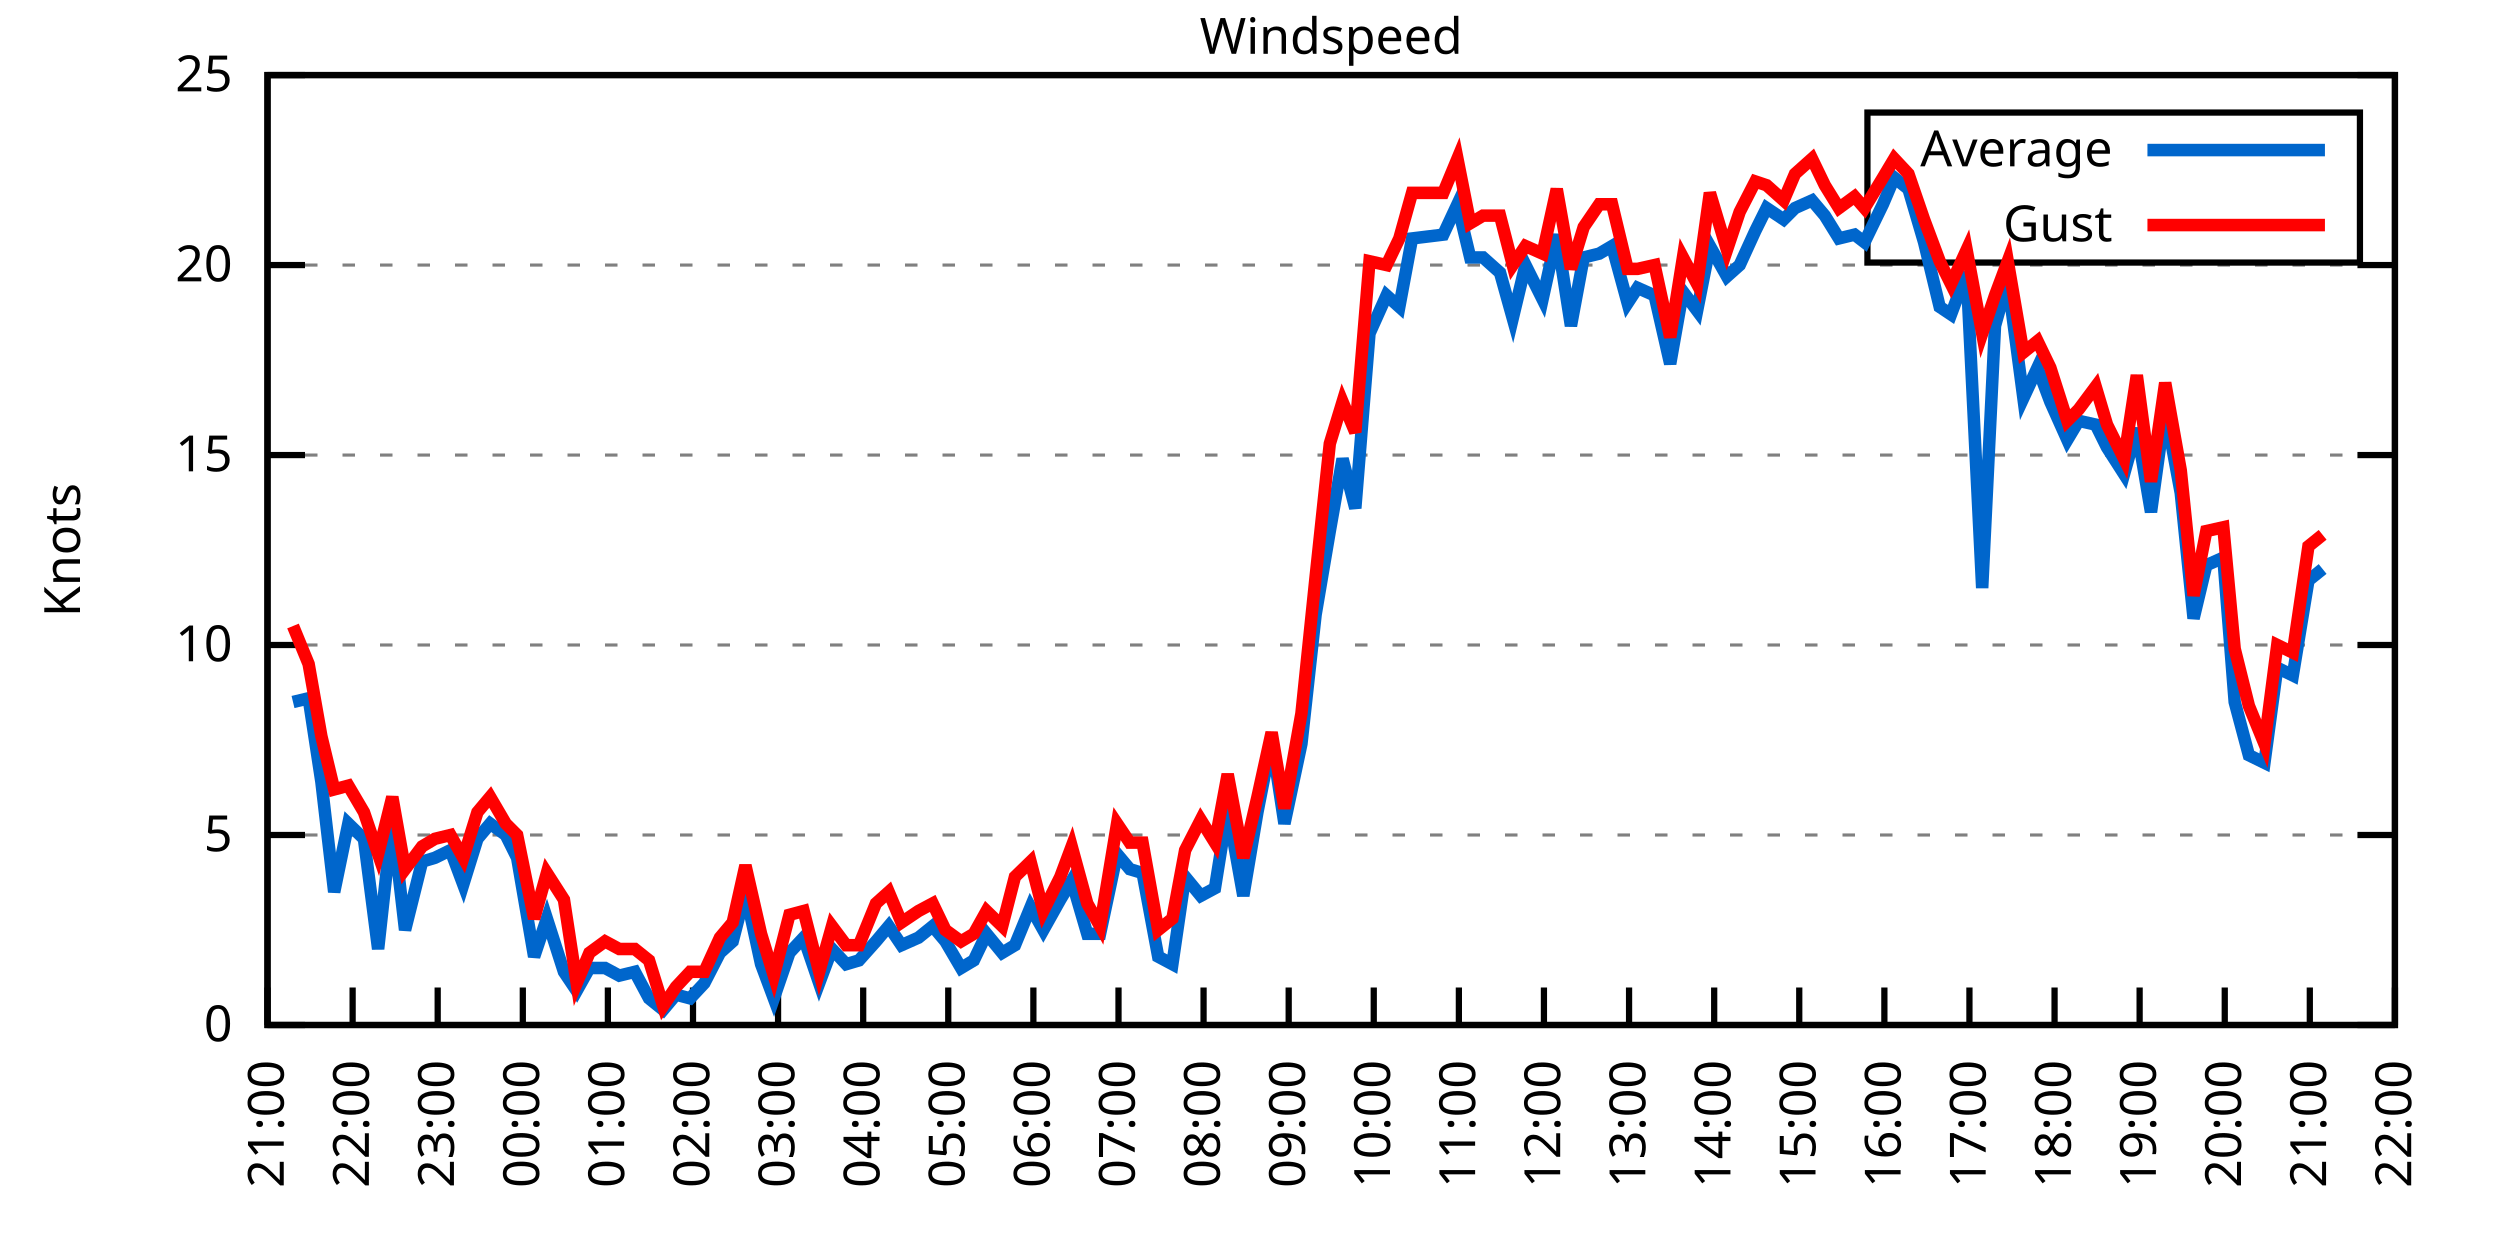
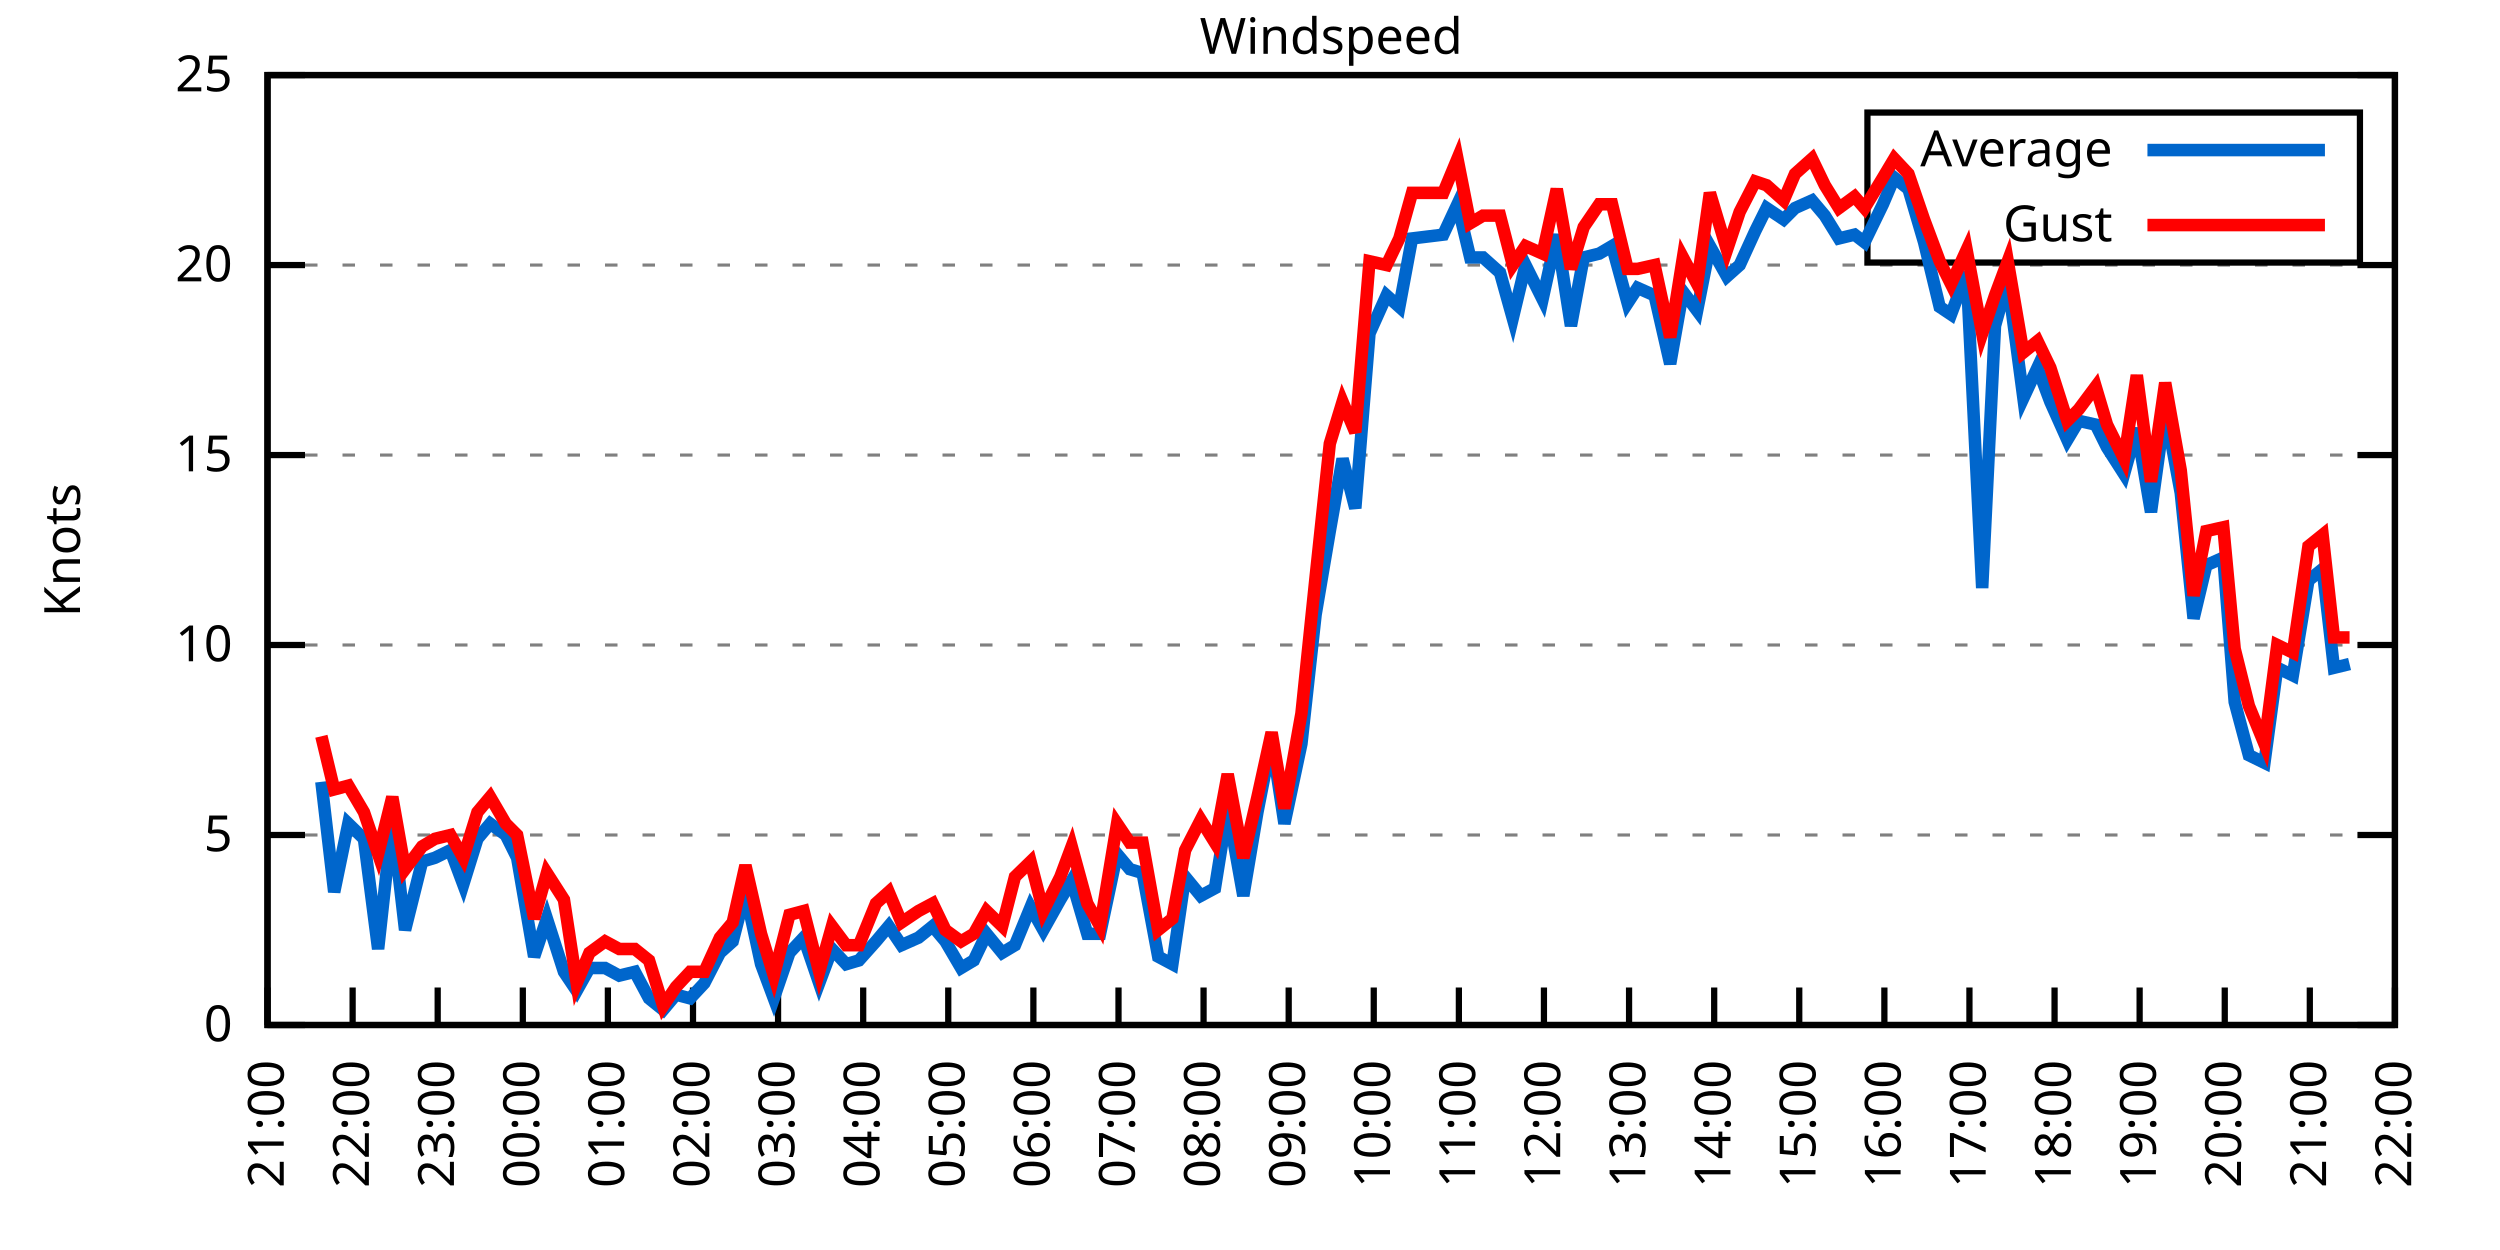
<svg xmlns="http://www.w3.org/2000/svg" xmlns:xlink="http://www.w3.org/1999/xlink" width="400" height="200" viewBox="0 0 400 200">
  <g id="gnuplot_canvas">
    <rect x="0" y="0" width="400" height="200" fill="none" />
    <defs>
      <circle id="gpDot" r="0.5" stroke-width="0.5" stroke="currentColor" />
      <path id="gpPt0" stroke-width="0.333" stroke="currentColor" d="M-1,0 h2 M0,-1 v2" />
      <path id="gpPt1" stroke-width="0.333" stroke="currentColor" d="M-1,-1 L1,1 M1,-1 L-1,1" />
      <path id="gpPt2" stroke-width="0.333" stroke="currentColor" d="M-1,0 L1,0 M0,-1 L0,1 M-1,-1 L1,1 M-1,1 L1,-1" />
      <rect id="gpPt3" stroke-width="0.333" stroke="currentColor" x="-1" y="-1" width="2" height="2" />
      <rect id="gpPt4" stroke-width="0.333" stroke="currentColor" fill="currentColor" x="-1" y="-1" width="2" height="2" />
      <circle id="gpPt5" stroke-width="0.333" stroke="currentColor" cx="0" cy="0" r="1" />
      <use xlink:href="#gpPt5" id="gpPt6" fill="currentColor" stroke="none" />
      <path id="gpPt7" stroke-width="0.333" stroke="currentColor" d="M0,-1.33 L-1.33,0.67 L1.33,0.67 z" />
      <use xlink:href="#gpPt7" id="gpPt8" fill="currentColor" stroke="none" />
      <use xlink:href="#gpPt7" id="gpPt9" stroke="currentColor" transform="rotate(180)" />
      <use xlink:href="#gpPt9" id="gpPt10" fill="currentColor" stroke="none" />
      <use xlink:href="#gpPt3" id="gpPt11" stroke="currentColor" transform="rotate(45)" />
      <use xlink:href="#gpPt11" id="gpPt12" fill="currentColor" stroke="none" />
      <path id="gpPt13" stroke-width="0.333" stroke="currentColor" d="M0,1.330 L1.265,0.411 L0.782,-1.067 L-0.782,-1.076 L-1.265,0.411 z" />
      <use xlink:href="#gpPt13" id="gpPt14" fill="currentColor" stroke="none" />
      <filter id="textbox" filterUnits="objectBoundingBox" x="0" y="0" height="1" width="1">
        <feFlood flood-color="white" flood-opacity="1" result="bgnd" />
        <feComposite in="SourceGraphic" in2="bgnd" operator="atop" />
      </filter>
      <filter id="greybox" filterUnits="objectBoundingBox" x="0" y="0" height="1" width="1">
        <feFlood flood-color="lightgrey" flood-opacity="1" result="grey" />
        <feComposite in="SourceGraphic" in2="grey" operator="atop" />
      </filter>
    </defs>
    <g fill="none" color="white" stroke="currentColor" stroke-width="1.00" stroke-linecap="butt" stroke-linejoin="miter">
</g>
    <g fill="none" color="black" stroke="currentColor" stroke-width="1.00" stroke-linecap="butt" stroke-linejoin="miter">
      <g stroke="none" shape-rendering="crispEdges">
        <polygon fill="rgb(255, 255, 255)" points="42.80,164.00 383.18,164.00 383.18,12.02 42.80,12.02 " />
      </g>
    </g>
    <g fill="none" color="black" stroke="currentColor" stroke-width="1.00" stroke-linecap="butt" stroke-linejoin="miter">
</g>
    <g fill="none" color="black" stroke="black" stroke-width="0.50" stroke-linecap="butt" stroke-linejoin="miter">
</g>
    <g fill="none" color="gray" stroke="currentColor" stroke-width="0.50" stroke-linecap="butt" stroke-linejoin="miter">
      <path stroke="gray" stroke-dasharray="2,4" class="gridline" d="M42.80,164.00 L383.19,164.00  " />
    </g>
    <g fill="none" color="gray" stroke="gray" stroke-width="1.00" stroke-linecap="butt" stroke-linejoin="miter">
</g>
    <g fill="none" color="black" stroke="currentColor" stroke-width="1.00" stroke-linecap="butt" stroke-linejoin="miter">
      <path stroke="black" d="M42.80,164.00 L48.80,164.00 M383.19,164.00 L377.19,164.00  " />
      <g transform="translate(37.20,166.60)" stroke="none" fill="black" font-family="Sans" font-size="8.00" text-anchor="end">
        <text>
          <tspan font-family="Sans"> 0</tspan>
        </text>
      </g>
    </g>
    <g fill="none" color="black" stroke="currentColor" stroke-width="1.00" stroke-linecap="butt" stroke-linejoin="miter">
</g>
    <g fill="none" color="black" stroke="black" stroke-width="0.50" stroke-linecap="butt" stroke-linejoin="miter">
</g>
    <g fill="none" color="gray" stroke="currentColor" stroke-width="0.50" stroke-linecap="butt" stroke-linejoin="miter">
      <path stroke="gray" stroke-dasharray="2,4" class="gridline" d="M42.80,133.60 L383.19,133.60  " />
    </g>
    <g fill="none" color="gray" stroke="gray" stroke-width="1.00" stroke-linecap="butt" stroke-linejoin="miter">
</g>
    <g fill="none" color="black" stroke="currentColor" stroke-width="1.00" stroke-linecap="butt" stroke-linejoin="miter">
      <path stroke="black" d="M42.80,133.60 L48.80,133.60 M383.19,133.60 L377.19,133.60  " />
      <g transform="translate(37.20,136.20)" stroke="none" fill="black" font-family="Sans" font-size="8.00" text-anchor="end">
        <text>
          <tspan font-family="Sans"> 5</tspan>
        </text>
      </g>
    </g>
    <g fill="none" color="black" stroke="currentColor" stroke-width="1.00" stroke-linecap="butt" stroke-linejoin="miter">
</g>
    <g fill="none" color="black" stroke="black" stroke-width="0.50" stroke-linecap="butt" stroke-linejoin="miter">
</g>
    <g fill="none" color="gray" stroke="currentColor" stroke-width="0.50" stroke-linecap="butt" stroke-linejoin="miter">
      <path stroke="gray" stroke-dasharray="2,4" class="gridline" d="M42.80,103.20 L383.19,103.20  " />
    </g>
    <g fill="none" color="gray" stroke="gray" stroke-width="1.00" stroke-linecap="butt" stroke-linejoin="miter">
</g>
    <g fill="none" color="black" stroke="currentColor" stroke-width="1.00" stroke-linecap="butt" stroke-linejoin="miter">
      <path stroke="black" d="M42.80,103.20 L48.80,103.20 M383.19,103.20 L377.19,103.20  " />
      <g transform="translate(37.20,105.80)" stroke="none" fill="black" font-family="Sans" font-size="8.00" text-anchor="end">
        <text>
          <tspan font-family="Sans"> 10</tspan>
        </text>
      </g>
    </g>
    <g fill="none" color="black" stroke="currentColor" stroke-width="1.00" stroke-linecap="butt" stroke-linejoin="miter">
</g>
    <g fill="none" color="black" stroke="black" stroke-width="0.50" stroke-linecap="butt" stroke-linejoin="miter">
</g>
    <g fill="none" color="gray" stroke="currentColor" stroke-width="0.50" stroke-linecap="butt" stroke-linejoin="miter">
      <path stroke="gray" stroke-dasharray="2,4" class="gridline" d="M42.80,72.81 L383.19,72.81  " />
    </g>
    <g fill="none" color="gray" stroke="gray" stroke-width="1.00" stroke-linecap="butt" stroke-linejoin="miter">
</g>
    <g fill="none" color="black" stroke="currentColor" stroke-width="1.00" stroke-linecap="butt" stroke-linejoin="miter">
      <path stroke="black" d="M42.80,72.81 L48.80,72.81 M383.19,72.81 L377.19,72.81  " />
      <g transform="translate(37.20,75.41)" stroke="none" fill="black" font-family="Sans" font-size="8.00" text-anchor="end">
        <text>
          <tspan font-family="Sans"> 15</tspan>
        </text>
      </g>
    </g>
    <g fill="none" color="black" stroke="currentColor" stroke-width="1.00" stroke-linecap="butt" stroke-linejoin="miter">
</g>
    <g fill="none" color="black" stroke="black" stroke-width="0.50" stroke-linecap="butt" stroke-linejoin="miter">
</g>
    <g fill="none" color="gray" stroke="currentColor" stroke-width="0.50" stroke-linecap="butt" stroke-linejoin="miter">
      <path stroke="gray" stroke-dasharray="2,4" class="gridline" d="M42.80,42.41 L383.19,42.41  " />
    </g>
    <g fill="none" color="gray" stroke="gray" stroke-width="1.00" stroke-linecap="butt" stroke-linejoin="miter">
</g>
    <g fill="none" color="black" stroke="currentColor" stroke-width="1.00" stroke-linecap="butt" stroke-linejoin="miter">
      <path stroke="black" d="M42.80,42.41 L48.80,42.41 M383.19,42.41 L377.19,42.41  " />
      <g transform="translate(37.20,45.01)" stroke="none" fill="black" font-family="Sans" font-size="8.00" text-anchor="end">
        <text>
          <tspan font-family="Sans"> 20</tspan>
        </text>
      </g>
    </g>
    <g fill="none" color="black" stroke="currentColor" stroke-width="1.00" stroke-linecap="butt" stroke-linejoin="miter">
</g>
    <g fill="none" color="black" stroke="black" stroke-width="0.50" stroke-linecap="butt" stroke-linejoin="miter">
</g>
    <g fill="none" color="gray" stroke="currentColor" stroke-width="0.50" stroke-linecap="butt" stroke-linejoin="miter">
      <path stroke="gray" stroke-dasharray="2,4" class="gridline" d="M42.80,12.01 L383.19,12.01  " />
    </g>
    <g fill="none" color="gray" stroke="gray" stroke-width="1.00" stroke-linecap="butt" stroke-linejoin="miter">
</g>
    <g fill="none" color="black" stroke="currentColor" stroke-width="1.00" stroke-linecap="butt" stroke-linejoin="miter">
      <path stroke="black" d="M42.80,12.01 L48.80,12.01 M383.19,12.01 L377.19,12.01  " />
      <g transform="translate(37.20,14.61)" stroke="none" fill="black" font-family="Sans" font-size="8.00" text-anchor="end">
        <text>
          <tspan font-family="Sans"> 25</tspan>
        </text>
      </g>
    </g>
    <g fill="none" color="black" stroke="currentColor" stroke-width="1.00" stroke-linecap="butt" stroke-linejoin="miter">
      <path stroke="black" d="M42.80,164.00 L42.80,158.00  " />
      <g transform="translate(45.40,169.60) rotate(270.00)" stroke="none" fill="black" font-family="Sans" font-size="8.00" text-anchor="end">
        <text>
          <tspan font-family="Sans">21:00</tspan>
        </text>
      </g>
    </g>
    <g fill="none" color="black" stroke="currentColor" stroke-width="1.00" stroke-linecap="butt" stroke-linejoin="miter">
      <path stroke="black" d="M56.42,164.00 L56.42,158.00  " />
      <g transform="translate(59.02,169.60) rotate(270.00)" stroke="none" fill="black" font-family="Sans" font-size="8.00" text-anchor="end">
        <text>
          <tspan font-family="Sans">22:00</tspan>
        </text>
      </g>
    </g>
    <g fill="none" color="black" stroke="currentColor" stroke-width="1.00" stroke-linecap="butt" stroke-linejoin="miter">
      <path stroke="black" d="M70.03,164.00 L70.03,158.00  " />
      <g transform="translate(72.63,169.60) rotate(270.00)" stroke="none" fill="black" font-family="Sans" font-size="8.00" text-anchor="end">
        <text>
          <tspan font-family="Sans">23:00</tspan>
        </text>
      </g>
    </g>
    <g fill="none" color="black" stroke="currentColor" stroke-width="1.00" stroke-linecap="butt" stroke-linejoin="miter">
      <path stroke="black" d="M83.65,164.00 L83.65,158.00  " />
      <g transform="translate(86.25,169.60) rotate(270.00)" stroke="none" fill="black" font-family="Sans" font-size="8.00" text-anchor="end">
        <text>
          <tspan font-family="Sans">00:00</tspan>
        </text>
      </g>
    </g>
    <g fill="none" color="black" stroke="currentColor" stroke-width="1.00" stroke-linecap="butt" stroke-linejoin="miter">
      <path stroke="black" d="M97.26,164.00 L97.26,158.00  " />
      <g transform="translate(99.86,169.60) rotate(270.00)" stroke="none" fill="black" font-family="Sans" font-size="8.00" text-anchor="end">
        <text>
          <tspan font-family="Sans">01:00</tspan>
        </text>
      </g>
    </g>
    <g fill="none" color="black" stroke="currentColor" stroke-width="1.00" stroke-linecap="butt" stroke-linejoin="miter">
      <path stroke="black" d="M110.88,164.00 L110.88,158.00  " />
      <g transform="translate(113.48,169.60) rotate(270.00)" stroke="none" fill="black" font-family="Sans" font-size="8.00" text-anchor="end">
        <text>
          <tspan font-family="Sans">02:00</tspan>
        </text>
      </g>
    </g>
    <g fill="none" color="black" stroke="currentColor" stroke-width="1.00" stroke-linecap="butt" stroke-linejoin="miter">
      <path stroke="black" d="M124.49,164.00 L124.49,158.00  " />
      <g transform="translate(127.09,169.60) rotate(270.00)" stroke="none" fill="black" font-family="Sans" font-size="8.00" text-anchor="end">
        <text>
          <tspan font-family="Sans">03:00</tspan>
        </text>
      </g>
    </g>
    <g fill="none" color="black" stroke="currentColor" stroke-width="1.00" stroke-linecap="butt" stroke-linejoin="miter">
      <path stroke="black" d="M138.11,164.00 L138.11,158.00  " />
      <g transform="translate(140.71,169.60) rotate(270.00)" stroke="none" fill="black" font-family="Sans" font-size="8.00" text-anchor="end">
        <text>
          <tspan font-family="Sans">04:00</tspan>
        </text>
      </g>
    </g>
    <g fill="none" color="black" stroke="currentColor" stroke-width="1.00" stroke-linecap="butt" stroke-linejoin="miter">
      <path stroke="black" d="M151.72,164.00 L151.72,158.00  " />
      <g transform="translate(154.32,169.60) rotate(270.00)" stroke="none" fill="black" font-family="Sans" font-size="8.00" text-anchor="end">
        <text>
          <tspan font-family="Sans">05:00</tspan>
        </text>
      </g>
    </g>
    <g fill="none" color="black" stroke="currentColor" stroke-width="1.00" stroke-linecap="butt" stroke-linejoin="miter">
      <path stroke="black" d="M165.34,164.00 L165.34,158.00  " />
      <g transform="translate(167.94,169.60) rotate(270.00)" stroke="none" fill="black" font-family="Sans" font-size="8.00" text-anchor="end">
        <text>
          <tspan font-family="Sans">06:00</tspan>
        </text>
      </g>
    </g>
    <g fill="none" color="black" stroke="currentColor" stroke-width="1.00" stroke-linecap="butt" stroke-linejoin="miter">
      <path stroke="black" d="M178.96,164.00 L178.96,158.00  " />
      <g transform="translate(181.56,169.60) rotate(270.00)" stroke="none" fill="black" font-family="Sans" font-size="8.00" text-anchor="end">
        <text>
          <tspan font-family="Sans">07:00</tspan>
        </text>
      </g>
    </g>
    <g fill="none" color="black" stroke="currentColor" stroke-width="1.00" stroke-linecap="butt" stroke-linejoin="miter">
      <path stroke="black" d="M192.57,164.00 L192.57,158.00  " />
      <g transform="translate(195.17,169.60) rotate(270.00)" stroke="none" fill="black" font-family="Sans" font-size="8.00" text-anchor="end">
        <text>
          <tspan font-family="Sans">08:00</tspan>
        </text>
      </g>
    </g>
    <g fill="none" color="black" stroke="currentColor" stroke-width="1.00" stroke-linecap="butt" stroke-linejoin="miter">
      <path stroke="black" d="M206.19,164.00 L206.19,158.00  " />
      <g transform="translate(208.79,169.60) rotate(270.00)" stroke="none" fill="black" font-family="Sans" font-size="8.00" text-anchor="end">
        <text>
          <tspan font-family="Sans">09:00</tspan>
        </text>
      </g>
    </g>
    <g fill="none" color="black" stroke="currentColor" stroke-width="1.00" stroke-linecap="butt" stroke-linejoin="miter">
      <path stroke="black" d="M219.80,164.00 L219.80,158.00  " />
      <g transform="translate(222.40,169.60) rotate(270.00)" stroke="none" fill="black" font-family="Sans" font-size="8.00" text-anchor="end">
        <text>
          <tspan font-family="Sans">10:00</tspan>
        </text>
      </g>
    </g>
    <g fill="none" color="black" stroke="currentColor" stroke-width="1.00" stroke-linecap="butt" stroke-linejoin="miter">
      <path stroke="black" d="M233.42,164.00 L233.42,158.00  " />
      <g transform="translate(236.02,169.60) rotate(270.00)" stroke="none" fill="black" font-family="Sans" font-size="8.00" text-anchor="end">
        <text>
          <tspan font-family="Sans">11:00</tspan>
        </text>
      </g>
    </g>
    <g fill="none" color="black" stroke="currentColor" stroke-width="1.00" stroke-linecap="butt" stroke-linejoin="miter">
      <path stroke="black" d="M247.03,164.00 L247.03,158.00  " />
      <g transform="translate(249.63,169.60) rotate(270.00)" stroke="none" fill="black" font-family="Sans" font-size="8.00" text-anchor="end">
        <text>
          <tspan font-family="Sans">12:00</tspan>
        </text>
      </g>
    </g>
    <g fill="none" color="black" stroke="currentColor" stroke-width="1.00" stroke-linecap="butt" stroke-linejoin="miter">
      <path stroke="black" d="M260.65,164.00 L260.65,158.00  " />
      <g transform="translate(263.25,169.60) rotate(270.00)" stroke="none" fill="black" font-family="Sans" font-size="8.00" text-anchor="end">
        <text>
          <tspan font-family="Sans">13:00</tspan>
        </text>
      </g>
    </g>
    <g fill="none" color="black" stroke="currentColor" stroke-width="1.00" stroke-linecap="butt" stroke-linejoin="miter">
      <path stroke="black" d="M274.27,164.00 L274.27,158.00  " />
      <g transform="translate(276.87,169.60) rotate(270.00)" stroke="none" fill="black" font-family="Sans" font-size="8.00" text-anchor="end">
        <text>
          <tspan font-family="Sans">14:00</tspan>
        </text>
      </g>
    </g>
    <g fill="none" color="black" stroke="currentColor" stroke-width="1.00" stroke-linecap="butt" stroke-linejoin="miter">
      <path stroke="black" d="M287.88,164.00 L287.88,158.00  " />
      <g transform="translate(290.48,169.60) rotate(270.00)" stroke="none" fill="black" font-family="Sans" font-size="8.00" text-anchor="end">
        <text>
          <tspan font-family="Sans">15:00</tspan>
        </text>
      </g>
    </g>
    <g fill="none" color="black" stroke="currentColor" stroke-width="1.00" stroke-linecap="butt" stroke-linejoin="miter">
      <path stroke="black" d="M301.50,164.00 L301.50,158.00  " />
      <g transform="translate(304.10,169.60) rotate(270.00)" stroke="none" fill="black" font-family="Sans" font-size="8.00" text-anchor="end">
        <text>
          <tspan font-family="Sans">16:00</tspan>
        </text>
      </g>
    </g>
    <g fill="none" color="black" stroke="currentColor" stroke-width="1.00" stroke-linecap="butt" stroke-linejoin="miter">
      <path stroke="black" d="M315.11,164.00 L315.11,158.00  " />
      <g transform="translate(317.71,169.60) rotate(270.00)" stroke="none" fill="black" font-family="Sans" font-size="8.00" text-anchor="end">
        <text>
          <tspan font-family="Sans">17:00</tspan>
        </text>
      </g>
    </g>
    <g fill="none" color="black" stroke="currentColor" stroke-width="1.00" stroke-linecap="butt" stroke-linejoin="miter">
      <path stroke="black" d="M328.73,164.00 L328.73,158.00  " />
      <g transform="translate(331.33,169.60) rotate(270.00)" stroke="none" fill="black" font-family="Sans" font-size="8.00" text-anchor="end">
        <text>
          <tspan font-family="Sans">18:00</tspan>
        </text>
      </g>
    </g>
    <g fill="none" color="black" stroke="currentColor" stroke-width="1.00" stroke-linecap="butt" stroke-linejoin="miter">
      <path stroke="black" d="M342.34,164.00 L342.34,158.00  " />
      <g transform="translate(344.94,169.60) rotate(270.00)" stroke="none" fill="black" font-family="Sans" font-size="8.00" text-anchor="end">
        <text>
          <tspan font-family="Sans">19:00</tspan>
        </text>
      </g>
    </g>
    <g fill="none" color="black" stroke="currentColor" stroke-width="1.00" stroke-linecap="butt" stroke-linejoin="miter">
      <path stroke="black" d="M355.96,164.00 L355.96,158.00  " />
      <g transform="translate(358.56,169.60) rotate(270.00)" stroke="none" fill="black" font-family="Sans" font-size="8.00" text-anchor="end">
        <text>
          <tspan font-family="Sans">20:00</tspan>
        </text>
      </g>
    </g>
    <g fill="none" color="black" stroke="currentColor" stroke-width="1.00" stroke-linecap="butt" stroke-linejoin="miter">
      <path stroke="black" d="M369.57,164.00 L369.57,158.00  " />
      <g transform="translate(372.17,169.60) rotate(270.00)" stroke="none" fill="black" font-family="Sans" font-size="8.00" text-anchor="end">
        <text>
          <tspan font-family="Sans">21:00</tspan>
        </text>
      </g>
    </g>
    <g fill="none" color="black" stroke="currentColor" stroke-width="1.00" stroke-linecap="butt" stroke-linejoin="miter">
      <path stroke="black" d="M383.19,164.00 L383.19,158.00  " />
      <g transform="translate(385.79,169.60) rotate(270.00)" stroke="none" fill="black" font-family="Sans" font-size="8.00" text-anchor="end">
        <text>
          <tspan font-family="Sans">22:00</tspan>
        </text>
      </g>
    </g>
    <g fill="none" color="black" stroke="currentColor" stroke-width="1.00" stroke-linecap="butt" stroke-linejoin="miter">
</g>
    <g fill="none" color="black" stroke="currentColor" stroke-width="1.00" stroke-linecap="butt" stroke-linejoin="miter">
      <path stroke="black" d="M42.80,12.01 L42.80,164.00 L383.19,164.00 L383.19,12.01 L42.80,12.01 Z  " />
    </g>
    <g fill="none" color="black" stroke="currentColor" stroke-width="1.00" stroke-linecap="butt" stroke-linejoin="miter">
</g>
    <g fill="none" color="black" stroke="currentColor" stroke-width="1.00" stroke-linecap="butt" stroke-linejoin="miter">
      <path stroke="black" d="M298.79,42.01 L298.79,18.01 L377.59,18.01 L377.59,42.01 L298.79,42.01 Z  " />
    </g>
    <g id="Windspeed_plot_1">
      <g fill="none" color="white" stroke="black" stroke-width="2.00" stroke-linecap="butt" stroke-linejoin="miter">
</g>
      <g fill="none" color="black" stroke="currentColor" stroke-width="2.00" stroke-linecap="butt" stroke-linejoin="miter">
        <g transform="translate(337.99,26.61)" stroke="none" fill="black" font-family="Sans" font-size="8.00" text-anchor="end">
          <text>
            <tspan font-family="Sans">Average</tspan>
          </text>
        </g>
      </g>
      <g fill="none" color="black" stroke="currentColor" stroke-width="2.00" stroke-linecap="butt" stroke-linejoin="miter">
-         <path stroke="rgb(  0, 102, 204)" d="M343.59,24.01 L371.99,24.01 M46.88,112.32 L49.38,111.72 L51.42,125.09 L53.47,142.72 L55.73,131.78 L58.23,134.21   L60.50,151.84 L62.77,131.17 L64.81,148.80 L67.54,137.86 L69.58,137.25 L72.07,136.03 L74.12,141.51 L76.39,134.21   L78.43,131.78 L80.92,133.60 L82.74,137.25 L85.46,153.06 L87.50,146.98 L90.23,155.49 L92.27,158.53 L94.31,154.88   L96.81,154.88 L99.08,156.10 L101.57,155.49 L103.84,159.74 L106.11,161.57 L108.15,159.14 L110.42,159.74 L112.69,157.31   L115.19,152.45 L117.23,150.62 L119.27,142.72 L121.77,154.27 L123.81,159.74 L126.31,152.45 L128.58,150.02 L131.07,157.31   L133.12,151.84 L135.39,154.27 L137.43,153.66 L140.15,150.62 L142.19,148.19 L144.24,151.23 L146.96,150.02 L149.23,148.19   L151.27,150.62 L153.77,154.88 L155.81,153.66 L157.85,149.41 L160.35,152.45 L162.39,151.23 L164.89,145.15 L166.93,148.80   L169.65,143.94 L171.47,140.90 L173.96,149.41 L176.01,149.41 L178.73,136.64 L180.77,139.07 L182.81,139.68 L185.31,153.06   L187.58,154.27 L189.62,140.29 L192.12,143.33 L194.39,142.11 L196.43,129.35 L198.93,143.33 L201.19,129.95 L203.46,118.40   L205.51,131.78 L208.23,119.01 L210.50,98.34 L212.77,84.97 L214.81,73.41 L216.85,81.32 L219.12,53.35 L221.85,47.27   L223.89,49.10 L225.93,38.15 L230.92,37.54 L233.19,32.68 L235.23,41.19 L237.28,41.19 L240.00,43.62 L242.04,50.92   L244.08,42.41 L246.81,47.88 L249.08,37.54 L251.35,52.14 L253.39,41.19 L255.88,40.58 L257.93,39.37 L260.42,48.49   L262.01,46.06 L264.73,47.27 L267.23,58.21 L269.27,46.66 L271.54,49.70 L273.58,39.37 L276.31,44.23 L278.35,42.41   L280.85,36.94 L282.66,33.29 L285.38,35.11 L287.20,33.29 L289.92,32.07 L291.97,34.50 L294.23,38.15 L296.73,37.54   L298.32,38.76 L301.27,32.68 L303.08,28.42 L305.35,30.25 L307.85,38.76 L310.35,49.10 L312.16,50.31 L314.66,43.62   L317.15,94.08 L319.20,52.14 L321.24,44.84 L323.74,63.69 L326.00,58.82 L328.05,64.29 L330.77,70.37 L332.59,67.33   L335.31,67.94 L337.12,71.59 L339.85,75.85 L341.89,68.55 L344.16,81.93 L346.43,65.51 L348.92,78.89 L350.97,98.95   L353.01,90.44 L355.73,89.22 L357.55,112.32 L359.82,120.83 L362.31,122.05 L364.36,106.85 L366.85,108.07 L369.35,92.87   L371.62,91.04  " />
+         <path stroke="rgb(  0, 102, 204)" d="M343.59,24.01 L371.99,24.01 M51.42,125.09 L53.47,142.72 L55.73,131.78 L58.23,134.21 L60.50,151.84 L62.77,131.17   L64.81,148.80 L67.54,137.86 L69.58,137.25 L72.07,136.03 L74.12,141.51 L76.39,134.21 L78.43,131.78 L80.92,133.60   L82.74,137.25 L85.46,153.06 L87.50,146.98 L90.23,155.49 L92.27,158.53 L94.31,154.88 L96.81,154.88 L99.08,156.10   L101.57,155.49 L103.84,159.74 L106.11,161.57 L108.15,159.14 L110.42,159.74 L112.69,157.31 L115.19,152.45 L117.23,150.62   L119.27,142.72 L121.77,154.27 L123.81,159.74 L126.31,152.45 L128.58,150.02 L131.07,157.31 L133.12,151.84 L135.39,154.27   L137.43,153.66 L140.15,150.62 L142.19,148.19 L144.24,151.23 L146.96,150.02 L149.23,148.19 L151.27,150.62 L153.77,154.88   L155.81,153.66 L157.85,149.41 L160.35,152.45 L162.39,151.23 L164.89,145.15 L166.93,148.80 L169.65,143.94 L171.47,140.90   L173.96,149.41 L176.01,149.41 L178.73,136.64 L180.77,139.07 L182.81,139.68 L185.31,153.06 L187.58,154.27 L189.62,140.29   L192.12,143.33 L194.39,142.11 L196.43,129.35 L198.93,143.33 L201.19,129.95 L203.46,118.40 L205.51,131.78 L208.23,119.01   L210.50,98.34 L212.77,84.97 L214.81,73.41 L216.85,81.32 L219.12,53.35 L221.85,47.27 L223.89,49.10 L225.93,38.15   L230.92,37.54 L233.19,32.68 L235.23,41.19 L237.28,41.19 L240.00,43.62 L242.04,50.92 L244.08,42.41 L246.81,47.88   L249.08,37.54 L251.35,52.14 L253.39,41.19 L255.88,40.58 L257.93,39.37 L260.42,48.49 L262.01,46.06 L264.73,47.27   L267.23,58.21 L269.27,46.66 L271.54,49.70 L273.58,39.37 L276.31,44.23 L278.35,42.41 L280.85,36.94 L282.66,33.29   L285.38,35.11 L287.20,33.29 L289.92,32.07 L291.97,34.50 L294.23,38.15 L296.73,37.54 L298.32,38.76 L301.27,32.68   L303.08,28.42 L305.35,30.25 L307.85,38.76 L310.35,49.10 L312.16,50.31 L314.66,43.62 L317.15,94.08 L319.20,52.14   L321.24,44.84 L323.74,63.69 L326.00,58.82 L328.05,64.29 L330.77,70.37 L332.59,67.33 L335.31,67.94 L337.12,71.59   L339.85,75.85 L341.89,68.55 L344.16,81.93 L346.43,65.51 L348.92,78.89 L350.97,98.95 L353.01,90.44 L355.73,89.22   L357.55,112.32 L359.82,120.83 L362.31,122.05 L364.36,106.85 L366.85,108.07 L369.35,92.87 L371.62,91.04 L373.43,106.85   L375.93,106.24  " />
      </g>
    </g>
    <g id="Windspeed_plot_2">
      <g fill="none" color="black" stroke="currentColor" stroke-width="2.00" stroke-linecap="butt" stroke-linejoin="miter">
        <g transform="translate(337.99,38.61)" stroke="none" fill="black" font-family="Sans" font-size="8.00" text-anchor="end">
          <text>
            <tspan font-family="Sans">Gust</tspan>
          </text>
        </g>
      </g>
      <g fill="none" color="black" stroke="currentColor" stroke-width="2.00" stroke-linecap="butt" stroke-linejoin="miter">
-         <path stroke="rgb(255,   0,   0)" d="M343.59,36.01 L371.99,36.01 M46.88,100.16 L49.38,106.24 L51.42,117.80 L53.47,126.31 L55.73,125.70 L58.23,129.95   L60.50,136.64 L62.77,127.52 L64.81,139.07 L67.54,135.43 L69.58,134.21 L72.07,133.60 L74.12,137.25 L76.39,129.95   L78.43,127.52 L80.92,131.78 L82.74,133.60 L85.46,146.98 L87.50,139.68 L90.23,143.94 L92.27,157.31 L94.31,152.45   L96.81,150.62 L99.08,151.84 L101.57,151.84 L103.84,153.66 L106.11,160.96 L108.15,157.92 L110.42,155.49 L112.69,155.49   L115.19,150.02 L117.23,147.59 L119.27,138.47 L121.77,149.41 L123.81,156.10 L126.31,146.37 L128.58,145.76 L131.07,155.49   L133.12,148.19 L135.39,151.23 L137.43,151.23 L140.15,144.55 L142.19,142.72 L144.24,147.59 L146.96,145.76 L149.23,144.55   L151.27,148.80 L153.77,150.62 L155.81,149.41 L157.85,145.76 L160.35,148.19 L162.39,140.29 L164.89,137.86 L166.93,145.76   L169.65,140.29 L171.47,135.43 L173.96,144.55 L176.01,148.19 L178.73,131.78 L180.77,134.82 L182.81,134.82 L185.31,148.80   L187.58,146.98 L189.62,136.03 L192.12,131.17 L194.39,134.82 L196.43,123.87 L198.93,137.25 L201.19,127.52 L203.46,117.19   L205.51,129.35 L208.23,114.15 L210.50,92.26 L212.77,70.98 L214.81,64.29 L216.85,69.16 L219.12,41.80 L221.85,42.41   L223.89,38.15 L225.93,30.86 L230.92,30.86 L233.19,25.39 L235.23,35.72 L237.28,34.50 L240.00,34.50 L242.04,42.41   L244.08,39.37 L246.81,40.58 L249.08,30.25 L251.35,43.02 L253.39,36.33 L255.88,32.68 L257.93,32.68 L260.42,43.02   L262.01,43.02 L264.73,42.41 L267.23,53.96 L269.27,41.19 L271.54,45.45 L273.58,30.86 L276.31,39.98 L278.35,33.90   L280.85,29.03 L282.66,29.64 L285.38,32.07 L287.20,27.82 L289.92,25.39 L291.97,29.64 L294.23,33.29 L296.73,31.46   L298.32,33.29 L301.27,28.42 L303.08,25.39 L305.35,27.82 L307.85,35.11 L310.35,41.80 L312.16,45.45 L314.66,39.98   L317.15,53.35 L319.20,47.27 L321.24,41.80 L323.74,56.39 L326.00,54.57 L328.05,58.82 L330.77,67.33 L332.59,65.51   L335.31,61.86 L337.12,67.94 L339.85,73.41 L341.89,60.04 L344.16,77.06 L346.43,61.25 L348.92,75.24 L350.97,95.30   L353.01,84.97 L355.73,84.36 L357.55,103.81 L359.82,112.93 L362.31,119.01 L364.36,103.20 L366.85,104.42 L369.35,87.40   L371.62,85.57  " />
+         <path stroke="rgb(255,   0,   0)" d="M343.59,36.01 L371.99,36.01 M51.42,117.80 L53.47,126.31 L55.73,125.70 L58.23,129.95 L60.50,136.64 L62.77,127.52   L64.81,139.07 L67.54,135.43 L69.58,134.21 L72.07,133.60 L74.12,137.25 L76.39,129.95 L78.43,127.52 L80.92,131.78   L82.74,133.60 L85.46,146.98 L87.50,139.68 L90.23,143.94 L92.27,157.31 L94.31,152.45 L96.81,150.62 L99.08,151.84   L101.57,151.84 L103.84,153.66 L106.11,160.96 L108.15,157.92 L110.42,155.49 L112.69,155.49 L115.19,150.02 L117.23,147.59   L119.27,138.47 L121.77,149.41 L123.81,156.10 L126.31,146.37 L128.58,145.76 L131.07,155.49 L133.12,148.19 L135.39,151.23   L137.43,151.23 L140.15,144.55 L142.19,142.72 L144.24,147.59 L146.96,145.76 L149.23,144.55 L151.27,148.80 L153.77,150.62   L155.81,149.41 L157.85,145.76 L160.35,148.19 L162.39,140.29 L164.89,137.86 L166.93,145.76 L169.65,140.29 L171.47,135.43   L173.96,144.55 L176.01,148.19 L178.73,131.78 L180.77,134.82 L182.81,134.82 L185.31,148.80 L187.58,146.98 L189.62,136.03   L192.12,131.17 L194.39,134.82 L196.43,123.87 L198.93,137.25 L201.19,127.52 L203.46,117.19 L205.51,129.35 L208.23,114.15   L210.50,92.26 L212.77,70.98 L214.81,64.29 L216.85,69.16 L219.12,41.80 L221.85,42.41 L223.89,38.15 L225.93,30.86   L230.92,30.86 L233.19,25.39 L235.23,35.72 L237.28,34.50 L240.00,34.50 L242.04,42.41 L244.08,39.37 L246.81,40.58   L249.08,30.25 L251.35,43.02 L253.39,36.33 L255.88,32.68 L257.93,32.68 L260.42,43.02 L262.01,43.02 L264.73,42.41   L267.23,53.96 L269.27,41.19 L271.54,45.45 L273.58,30.86 L276.31,39.98 L278.35,33.90 L280.85,29.03 L282.66,29.64   L285.38,32.07 L287.20,27.82 L289.92,25.39 L291.97,29.64 L294.23,33.29 L296.73,31.46 L298.32,33.29 L301.27,28.42   L303.08,25.39 L305.35,27.82 L307.85,35.11 L310.35,41.80 L312.16,45.45 L314.66,39.98 L317.15,53.35 L319.20,47.27   L321.24,41.80 L323.74,56.39 L326.00,54.57 L328.05,58.82 L330.77,67.33 L332.59,65.51 L335.31,61.86 L337.12,67.94   L339.85,73.41 L341.89,60.04 L344.16,77.06 L346.43,61.25 L348.92,75.24 L350.97,95.30 L353.01,84.97 L355.73,84.36   L357.55,103.81 L359.82,112.93 L362.31,119.01 L364.36,103.20 L366.85,104.42 L369.35,87.40 L371.62,85.57 L373.43,101.99   L375.93,101.99  " />
      </g>
    </g>
    <g fill="none" color="black" stroke="currentColor" stroke-width="2.00" stroke-linecap="butt" stroke-linejoin="miter">
</g>
    <g fill="none" color="black" stroke="black" stroke-width="1.00" stroke-linecap="butt" stroke-linejoin="miter">
</g>
    <g fill="none" color="black" stroke="currentColor" stroke-width="1.00" stroke-linecap="butt" stroke-linejoin="miter">
      <path stroke="black" d="M42.80,12.01 L42.80,164.00 L383.19,164.00 L383.19,12.01 L42.80,12.01 Z  " />
      <g transform="translate(12.80,88.01) rotate(270.00)" stroke="none" fill="black" font-family="Sans" font-size="8.00" text-anchor="middle">
        <text>
          <tspan font-family="Sans">Knots</tspan>
        </text>
      </g>
    </g>
    <g fill="none" color="black" stroke="currentColor" stroke-width="1.00" stroke-linecap="butt" stroke-linejoin="miter">
</g>
    <g fill="none" color="black" stroke="currentColor" stroke-width="1.00" stroke-linecap="butt" stroke-linejoin="miter">
      <g transform="translate(212.99,8.61)" stroke="none" fill="black" font-family="Sans" font-size="8.00" text-anchor="middle">
        <text>
          <tspan font-family="Sans">Windspeed</tspan>
        </text>
      </g>
    </g>
    <g fill="none" color="black" stroke="currentColor" stroke-width="1.00" stroke-linecap="butt" stroke-linejoin="miter">
</g>
  </g>
</svg>
